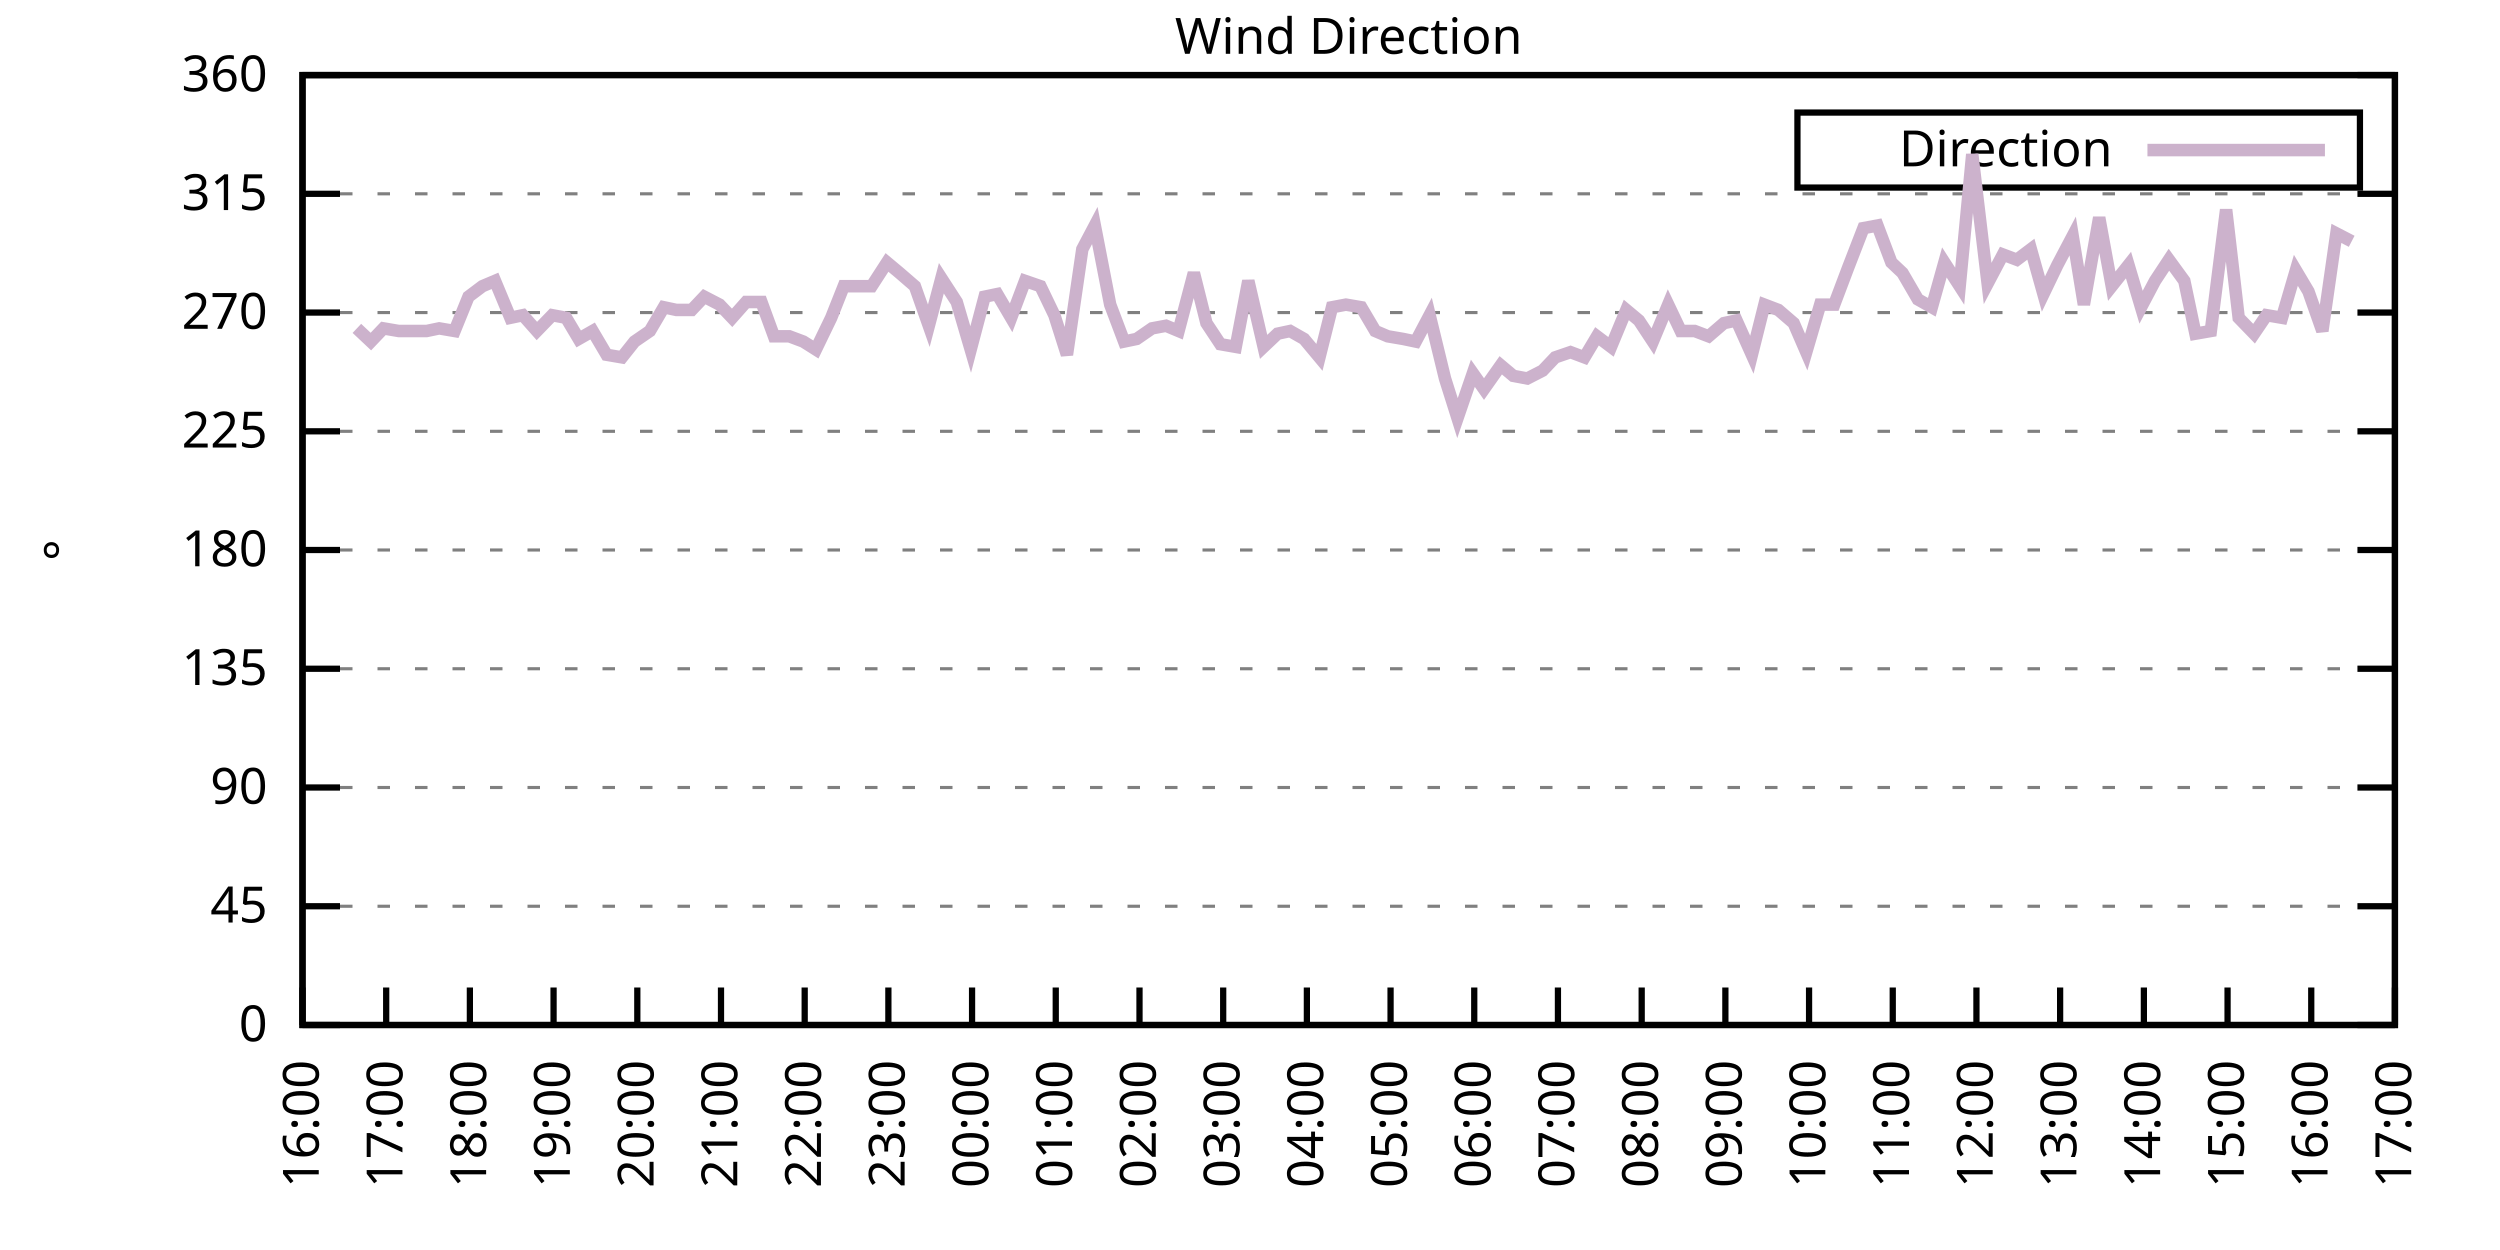
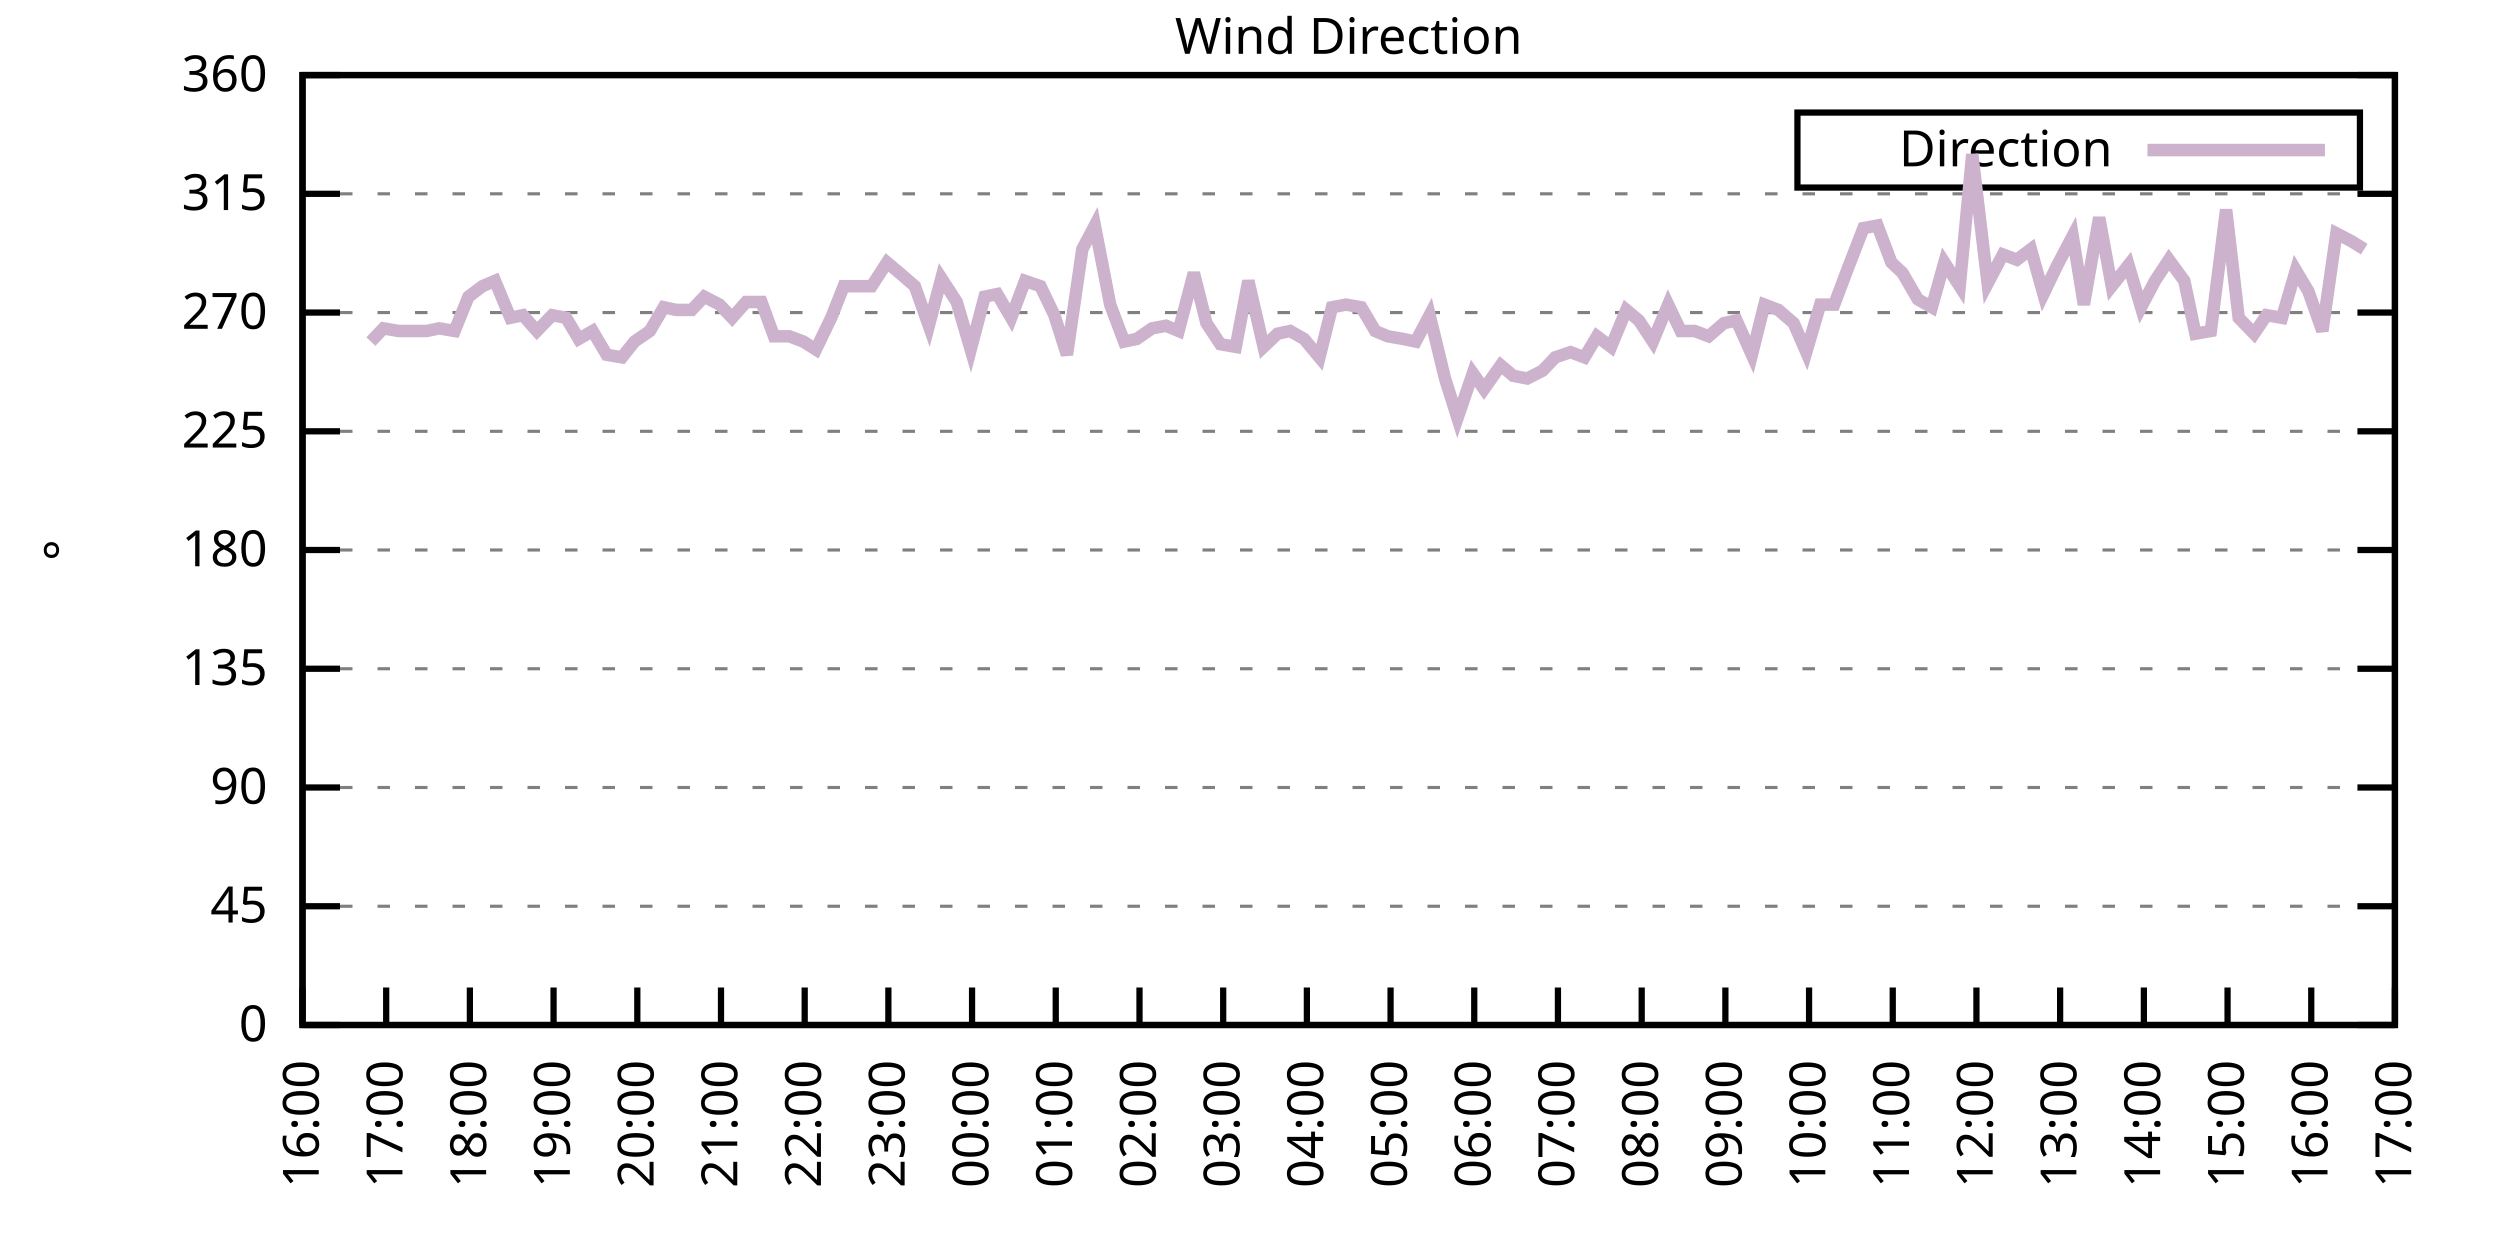
<svg xmlns="http://www.w3.org/2000/svg" xmlns:xlink="http://www.w3.org/1999/xlink" width="400" height="200" viewBox="0 0 400 200">
  <g id="gnuplot_canvas">
    <rect x="0" y="0" width="400" height="200" fill="none" />
    <defs>
      <circle id="gpDot" r="0.5" stroke-width="0.5" stroke="currentColor" />
      <path id="gpPt0" stroke-width="0.333" stroke="currentColor" d="M-1,0 h2 M0,-1 v2" />
      <path id="gpPt1" stroke-width="0.333" stroke="currentColor" d="M-1,-1 L1,1 M1,-1 L-1,1" />
      <path id="gpPt2" stroke-width="0.333" stroke="currentColor" d="M-1,0 L1,0 M0,-1 L0,1 M-1,-1 L1,1 M-1,1 L1,-1" />
      <rect id="gpPt3" stroke-width="0.333" stroke="currentColor" x="-1" y="-1" width="2" height="2" />
      <rect id="gpPt4" stroke-width="0.333" stroke="currentColor" fill="currentColor" x="-1" y="-1" width="2" height="2" />
      <circle id="gpPt5" stroke-width="0.333" stroke="currentColor" cx="0" cy="0" r="1" />
      <use xlink:href="#gpPt5" id="gpPt6" fill="currentColor" stroke="none" />
      <path id="gpPt7" stroke-width="0.333" stroke="currentColor" d="M0,-1.33 L-1.33,0.67 L1.33,0.67 z" />
      <use xlink:href="#gpPt7" id="gpPt8" fill="currentColor" stroke="none" />
      <use xlink:href="#gpPt7" id="gpPt9" stroke="currentColor" transform="rotate(180)" />
      <use xlink:href="#gpPt9" id="gpPt10" fill="currentColor" stroke="none" />
      <use xlink:href="#gpPt3" id="gpPt11" stroke="currentColor" transform="rotate(45)" />
      <use xlink:href="#gpPt11" id="gpPt12" fill="currentColor" stroke="none" />
      <path id="gpPt13" stroke-width="0.333" stroke="currentColor" d="M0,1.330 L1.265,0.411 L0.782,-1.067 L-0.782,-1.076 L-1.265,0.411 z" />
      <use xlink:href="#gpPt13" id="gpPt14" fill="currentColor" stroke="none" />
      <filter id="textbox" filterUnits="objectBoundingBox" x="0" y="0" height="1" width="1">
        <feFlood flood-color="white" flood-opacity="1" result="bgnd" />
        <feComposite in="SourceGraphic" in2="bgnd" operator="atop" />
      </filter>
      <filter id="greybox" filterUnits="objectBoundingBox" x="0" y="0" height="1" width="1">
        <feFlood flood-color="lightgrey" flood-opacity="1" result="grey" />
        <feComposite in="SourceGraphic" in2="grey" operator="atop" />
      </filter>
    </defs>
    <g fill="none" color="white" stroke="currentColor" stroke-width="1.00" stroke-linecap="butt" stroke-linejoin="miter">
</g>
    <g fill="none" color="black" stroke="currentColor" stroke-width="1.00" stroke-linecap="butt" stroke-linejoin="miter">
      <g stroke="none" shape-rendering="crispEdges">
        <polygon fill="rgb(255, 255, 255)" points="48.40,164.00 383.18,164.00 383.18,12.02 48.40,12.02 " />
      </g>
    </g>
    <g fill="none" color="black" stroke="currentColor" stroke-width="1.00" stroke-linecap="butt" stroke-linejoin="miter">
</g>
    <g fill="none" color="black" stroke="black" stroke-width="0.50" stroke-linecap="butt" stroke-linejoin="miter">
</g>
    <g fill="none" color="gray" stroke="currentColor" stroke-width="0.50" stroke-linecap="butt" stroke-linejoin="miter">
      <path stroke="gray" stroke-dasharray="2,4" class="gridline" d="M48.40,164.00 L383.19,164.00  " />
    </g>
    <g fill="none" color="gray" stroke="gray" stroke-width="1.00" stroke-linecap="butt" stroke-linejoin="miter">
</g>
    <g fill="none" color="black" stroke="currentColor" stroke-width="1.00" stroke-linecap="butt" stroke-linejoin="miter">
      <path stroke="black" d="M48.40,164.00 L54.40,164.00 M383.19,164.00 L377.19,164.00  " />
      <g transform="translate(42.80,166.60)" stroke="none" fill="black" font-family="Sans" font-size="8.00" text-anchor="end">
        <text>
          <tspan font-family="Sans"> 0</tspan>
        </text>
      </g>
    </g>
    <g fill="none" color="black" stroke="currentColor" stroke-width="1.00" stroke-linecap="butt" stroke-linejoin="miter">
</g>
    <g fill="none" color="black" stroke="black" stroke-width="0.50" stroke-linecap="butt" stroke-linejoin="miter">
</g>
    <g fill="none" color="gray" stroke="currentColor" stroke-width="0.50" stroke-linecap="butt" stroke-linejoin="miter">
      <path stroke="gray" stroke-dasharray="2,4" class="gridline" d="M48.40,145.00 L383.19,145.00  " />
    </g>
    <g fill="none" color="gray" stroke="gray" stroke-width="1.00" stroke-linecap="butt" stroke-linejoin="miter">
</g>
    <g fill="none" color="black" stroke="currentColor" stroke-width="1.00" stroke-linecap="butt" stroke-linejoin="miter">
      <path stroke="black" d="M48.40,145.00 L54.40,145.00 M383.19,145.00 L377.19,145.00  " />
      <g transform="translate(42.80,147.60)" stroke="none" fill="black" font-family="Sans" font-size="8.00" text-anchor="end">
        <text>
          <tspan font-family="Sans"> 45</tspan>
        </text>
      </g>
    </g>
    <g fill="none" color="black" stroke="currentColor" stroke-width="1.00" stroke-linecap="butt" stroke-linejoin="miter">
</g>
    <g fill="none" color="black" stroke="black" stroke-width="0.50" stroke-linecap="butt" stroke-linejoin="miter">
</g>
    <g fill="none" color="gray" stroke="currentColor" stroke-width="0.50" stroke-linecap="butt" stroke-linejoin="miter">
      <path stroke="gray" stroke-dasharray="2,4" class="gridline" d="M48.40,126.00 L383.19,126.00  " />
    </g>
    <g fill="none" color="gray" stroke="gray" stroke-width="1.00" stroke-linecap="butt" stroke-linejoin="miter">
</g>
    <g fill="none" color="black" stroke="currentColor" stroke-width="1.00" stroke-linecap="butt" stroke-linejoin="miter">
      <path stroke="black" d="M48.40,126.00 L54.40,126.00 M383.19,126.00 L377.19,126.00  " />
      <g transform="translate(42.80,128.60)" stroke="none" fill="black" font-family="Sans" font-size="8.00" text-anchor="end">
        <text>
          <tspan font-family="Sans"> 90</tspan>
        </text>
      </g>
    </g>
    <g fill="none" color="black" stroke="currentColor" stroke-width="1.00" stroke-linecap="butt" stroke-linejoin="miter">
</g>
    <g fill="none" color="black" stroke="black" stroke-width="0.50" stroke-linecap="butt" stroke-linejoin="miter">
</g>
    <g fill="none" color="gray" stroke="currentColor" stroke-width="0.50" stroke-linecap="butt" stroke-linejoin="miter">
      <path stroke="gray" stroke-dasharray="2,4" class="gridline" d="M48.40,107.00 L383.19,107.00  " />
    </g>
    <g fill="none" color="gray" stroke="gray" stroke-width="1.00" stroke-linecap="butt" stroke-linejoin="miter">
</g>
    <g fill="none" color="black" stroke="currentColor" stroke-width="1.00" stroke-linecap="butt" stroke-linejoin="miter">
      <path stroke="black" d="M48.40,107.00 L54.40,107.00 M383.19,107.00 L377.19,107.00  " />
      <g transform="translate(42.80,109.60)" stroke="none" fill="black" font-family="Sans" font-size="8.00" text-anchor="end">
        <text>
          <tspan font-family="Sans"> 135</tspan>
        </text>
      </g>
    </g>
    <g fill="none" color="black" stroke="currentColor" stroke-width="1.00" stroke-linecap="butt" stroke-linejoin="miter">
</g>
    <g fill="none" color="black" stroke="black" stroke-width="0.50" stroke-linecap="butt" stroke-linejoin="miter">
</g>
    <g fill="none" color="gray" stroke="currentColor" stroke-width="0.50" stroke-linecap="butt" stroke-linejoin="miter">
      <path stroke="gray" stroke-dasharray="2,4" class="gridline" d="M48.40,88.00 L383.19,88.00  " />
    </g>
    <g fill="none" color="gray" stroke="gray" stroke-width="1.00" stroke-linecap="butt" stroke-linejoin="miter">
</g>
    <g fill="none" color="black" stroke="currentColor" stroke-width="1.00" stroke-linecap="butt" stroke-linejoin="miter">
      <path stroke="black" d="M48.40,88.00 L54.40,88.00 M383.19,88.00 L377.19,88.00  " />
      <g transform="translate(42.80,90.60)" stroke="none" fill="black" font-family="Sans" font-size="8.00" text-anchor="end">
        <text>
          <tspan font-family="Sans"> 180</tspan>
        </text>
      </g>
    </g>
    <g fill="none" color="black" stroke="currentColor" stroke-width="1.00" stroke-linecap="butt" stroke-linejoin="miter">
</g>
    <g fill="none" color="black" stroke="black" stroke-width="0.50" stroke-linecap="butt" stroke-linejoin="miter">
</g>
    <g fill="none" color="gray" stroke="currentColor" stroke-width="0.50" stroke-linecap="butt" stroke-linejoin="miter">
      <path stroke="gray" stroke-dasharray="2,4" class="gridline" d="M48.40,69.01 L383.19,69.01  " />
    </g>
    <g fill="none" color="gray" stroke="gray" stroke-width="1.00" stroke-linecap="butt" stroke-linejoin="miter">
</g>
    <g fill="none" color="black" stroke="currentColor" stroke-width="1.00" stroke-linecap="butt" stroke-linejoin="miter">
      <path stroke="black" d="M48.40,69.01 L54.40,69.01 M383.19,69.01 L377.19,69.01  " />
      <g transform="translate(42.80,71.61)" stroke="none" fill="black" font-family="Sans" font-size="8.00" text-anchor="end">
        <text>
          <tspan font-family="Sans"> 225</tspan>
        </text>
      </g>
    </g>
    <g fill="none" color="black" stroke="currentColor" stroke-width="1.00" stroke-linecap="butt" stroke-linejoin="miter">
</g>
    <g fill="none" color="black" stroke="black" stroke-width="0.50" stroke-linecap="butt" stroke-linejoin="miter">
</g>
    <g fill="none" color="gray" stroke="currentColor" stroke-width="0.50" stroke-linecap="butt" stroke-linejoin="miter">
      <path stroke="gray" stroke-dasharray="2,4" class="gridline" d="M48.40,50.01 L383.19,50.01  " />
    </g>
    <g fill="none" color="gray" stroke="gray" stroke-width="1.00" stroke-linecap="butt" stroke-linejoin="miter">
</g>
    <g fill="none" color="black" stroke="currentColor" stroke-width="1.00" stroke-linecap="butt" stroke-linejoin="miter">
      <path stroke="black" d="M48.40,50.01 L54.40,50.01 M383.19,50.01 L377.19,50.01  " />
      <g transform="translate(42.80,52.61)" stroke="none" fill="black" font-family="Sans" font-size="8.00" text-anchor="end">
        <text>
          <tspan font-family="Sans"> 270</tspan>
        </text>
      </g>
    </g>
    <g fill="none" color="black" stroke="currentColor" stroke-width="1.00" stroke-linecap="butt" stroke-linejoin="miter">
</g>
    <g fill="none" color="black" stroke="black" stroke-width="0.50" stroke-linecap="butt" stroke-linejoin="miter">
</g>
    <g fill="none" color="gray" stroke="currentColor" stroke-width="0.50" stroke-linecap="butt" stroke-linejoin="miter">
      <path stroke="gray" stroke-dasharray="2,4" class="gridline" d="M48.40,31.01 L383.19,31.01  " />
    </g>
    <g fill="none" color="gray" stroke="gray" stroke-width="1.00" stroke-linecap="butt" stroke-linejoin="miter">
</g>
    <g fill="none" color="black" stroke="currentColor" stroke-width="1.00" stroke-linecap="butt" stroke-linejoin="miter">
      <path stroke="black" d="M48.40,31.01 L54.40,31.01 M383.19,31.01 L377.19,31.01  " />
      <g transform="translate(42.80,33.61)" stroke="none" fill="black" font-family="Sans" font-size="8.00" text-anchor="end">
        <text>
          <tspan font-family="Sans"> 315</tspan>
        </text>
      </g>
    </g>
    <g fill="none" color="black" stroke="currentColor" stroke-width="1.00" stroke-linecap="butt" stroke-linejoin="miter">
</g>
    <g fill="none" color="black" stroke="black" stroke-width="0.50" stroke-linecap="butt" stroke-linejoin="miter">
</g>
    <g fill="none" color="gray" stroke="currentColor" stroke-width="0.50" stroke-linecap="butt" stroke-linejoin="miter">
      <path stroke="gray" stroke-dasharray="2,4" class="gridline" d="M48.40,12.01 L383.19,12.01  " />
    </g>
    <g fill="none" color="gray" stroke="gray" stroke-width="1.00" stroke-linecap="butt" stroke-linejoin="miter">
</g>
    <g fill="none" color="black" stroke="currentColor" stroke-width="1.00" stroke-linecap="butt" stroke-linejoin="miter">
      <path stroke="black" d="M48.40,12.01 L54.40,12.01 M383.19,12.01 L377.19,12.01  " />
      <g transform="translate(42.80,14.61)" stroke="none" fill="black" font-family="Sans" font-size="8.00" text-anchor="end">
        <text>
          <tspan font-family="Sans"> 360</tspan>
        </text>
      </g>
    </g>
    <g fill="none" color="black" stroke="currentColor" stroke-width="1.00" stroke-linecap="butt" stroke-linejoin="miter">
      <path stroke="black" d="M48.40,164.00 L48.40,158.00  " />
      <g transform="translate(51.00,169.60) rotate(270.00)" stroke="none" fill="black" font-family="Sans" font-size="8.00" text-anchor="end">
        <text>
          <tspan font-family="Sans">16:00</tspan>
        </text>
      </g>
    </g>
    <g fill="none" color="black" stroke="currentColor" stroke-width="1.00" stroke-linecap="butt" stroke-linejoin="miter">
      <path stroke="black" d="M61.79,164.00 L61.79,158.00  " />
      <g transform="translate(64.39,169.60) rotate(270.00)" stroke="none" fill="black" font-family="Sans" font-size="8.00" text-anchor="end">
        <text>
          <tspan font-family="Sans">17:00</tspan>
        </text>
      </g>
    </g>
    <g fill="none" color="black" stroke="currentColor" stroke-width="1.00" stroke-linecap="butt" stroke-linejoin="miter">
      <path stroke="black" d="M75.18,164.00 L75.18,158.00  " />
      <g transform="translate(77.78,169.60) rotate(270.00)" stroke="none" fill="black" font-family="Sans" font-size="8.00" text-anchor="end">
        <text>
          <tspan font-family="Sans">18:00</tspan>
        </text>
      </g>
    </g>
    <g fill="none" color="black" stroke="currentColor" stroke-width="1.00" stroke-linecap="butt" stroke-linejoin="miter">
      <path stroke="black" d="M88.57,164.00 L88.57,158.00  " />
      <g transform="translate(91.17,169.60) rotate(270.00)" stroke="none" fill="black" font-family="Sans" font-size="8.00" text-anchor="end">
        <text>
          <tspan font-family="Sans">19:00</tspan>
        </text>
      </g>
    </g>
    <g fill="none" color="black" stroke="currentColor" stroke-width="1.00" stroke-linecap="butt" stroke-linejoin="miter">
      <path stroke="black" d="M101.97,164.00 L101.97,158.00  " />
      <g transform="translate(104.57,169.60) rotate(270.00)" stroke="none" fill="black" font-family="Sans" font-size="8.00" text-anchor="end">
        <text>
          <tspan font-family="Sans">20:00</tspan>
        </text>
      </g>
    </g>
    <g fill="none" color="black" stroke="currentColor" stroke-width="1.00" stroke-linecap="butt" stroke-linejoin="miter">
      <path stroke="black" d="M115.36,164.00 L115.36,158.00  " />
      <g transform="translate(117.96,169.60) rotate(270.00)" stroke="none" fill="black" font-family="Sans" font-size="8.00" text-anchor="end">
        <text>
          <tspan font-family="Sans">21:00</tspan>
        </text>
      </g>
    </g>
    <g fill="none" color="black" stroke="currentColor" stroke-width="1.00" stroke-linecap="butt" stroke-linejoin="miter">
      <path stroke="black" d="M128.75,164.00 L128.75,158.00  " />
      <g transform="translate(131.35,169.60) rotate(270.00)" stroke="none" fill="black" font-family="Sans" font-size="8.00" text-anchor="end">
        <text>
          <tspan font-family="Sans">22:00</tspan>
        </text>
      </g>
    </g>
    <g fill="none" color="black" stroke="currentColor" stroke-width="1.00" stroke-linecap="butt" stroke-linejoin="miter">
      <path stroke="black" d="M142.14,164.00 L142.14,158.00  " />
      <g transform="translate(144.74,169.60) rotate(270.00)" stroke="none" fill="black" font-family="Sans" font-size="8.00" text-anchor="end">
        <text>
          <tspan font-family="Sans">23:00</tspan>
        </text>
      </g>
    </g>
    <g fill="none" color="black" stroke="currentColor" stroke-width="1.00" stroke-linecap="butt" stroke-linejoin="miter">
      <path stroke="black" d="M155.53,164.00 L155.53,158.00  " />
      <g transform="translate(158.13,169.60) rotate(270.00)" stroke="none" fill="black" font-family="Sans" font-size="8.00" text-anchor="end">
        <text>
          <tspan font-family="Sans">00:00</tspan>
        </text>
      </g>
    </g>
    <g fill="none" color="black" stroke="currentColor" stroke-width="1.00" stroke-linecap="butt" stroke-linejoin="miter">
      <path stroke="black" d="M168.92,164.00 L168.92,158.00  " />
      <g transform="translate(171.52,169.60) rotate(270.00)" stroke="none" fill="black" font-family="Sans" font-size="8.00" text-anchor="end">
        <text>
          <tspan font-family="Sans">01:00</tspan>
        </text>
      </g>
    </g>
    <g fill="none" color="black" stroke="currentColor" stroke-width="1.00" stroke-linecap="butt" stroke-linejoin="miter">
      <path stroke="black" d="M182.32,164.00 L182.32,158.00  " />
      <g transform="translate(184.92,169.60) rotate(270.00)" stroke="none" fill="black" font-family="Sans" font-size="8.00" text-anchor="end">
        <text>
          <tspan font-family="Sans">02:00</tspan>
        </text>
      </g>
    </g>
    <g fill="none" color="black" stroke="currentColor" stroke-width="1.00" stroke-linecap="butt" stroke-linejoin="miter">
      <path stroke="black" d="M195.71,164.00 L195.71,158.00  " />
      <g transform="translate(198.31,169.60) rotate(270.00)" stroke="none" fill="black" font-family="Sans" font-size="8.00" text-anchor="end">
        <text>
          <tspan font-family="Sans">03:00</tspan>
        </text>
      </g>
    </g>
    <g fill="none" color="black" stroke="currentColor" stroke-width="1.00" stroke-linecap="butt" stroke-linejoin="miter">
      <path stroke="black" d="M209.10,164.00 L209.10,158.00  " />
      <g transform="translate(211.70,169.60) rotate(270.00)" stroke="none" fill="black" font-family="Sans" font-size="8.00" text-anchor="end">
        <text>
          <tspan font-family="Sans">04:00</tspan>
        </text>
      </g>
    </g>
    <g fill="none" color="black" stroke="currentColor" stroke-width="1.00" stroke-linecap="butt" stroke-linejoin="miter">
      <path stroke="black" d="M222.49,164.00 L222.49,158.00  " />
      <g transform="translate(225.09,169.60) rotate(270.00)" stroke="none" fill="black" font-family="Sans" font-size="8.00" text-anchor="end">
        <text>
          <tspan font-family="Sans">05:00</tspan>
        </text>
      </g>
    </g>
    <g fill="none" color="black" stroke="currentColor" stroke-width="1.00" stroke-linecap="butt" stroke-linejoin="miter">
      <path stroke="black" d="M235.88,164.00 L235.88,158.00  " />
      <g transform="translate(238.48,169.60) rotate(270.00)" stroke="none" fill="black" font-family="Sans" font-size="8.00" text-anchor="end">
        <text>
          <tspan font-family="Sans">06:00</tspan>
        </text>
      </g>
    </g>
    <g fill="none" color="black" stroke="currentColor" stroke-width="1.00" stroke-linecap="butt" stroke-linejoin="miter">
      <path stroke="black" d="M249.27,164.00 L249.27,158.00  " />
      <g transform="translate(251.87,169.60) rotate(270.00)" stroke="none" fill="black" font-family="Sans" font-size="8.00" text-anchor="end">
        <text>
          <tspan font-family="Sans">07:00</tspan>
        </text>
      </g>
    </g>
    <g fill="none" color="black" stroke="currentColor" stroke-width="1.00" stroke-linecap="butt" stroke-linejoin="miter">
      <path stroke="black" d="M262.67,164.00 L262.67,158.00  " />
      <g transform="translate(265.27,169.60) rotate(270.00)" stroke="none" fill="black" font-family="Sans" font-size="8.00" text-anchor="end">
        <text>
          <tspan font-family="Sans">08:00</tspan>
        </text>
      </g>
    </g>
    <g fill="none" color="black" stroke="currentColor" stroke-width="1.00" stroke-linecap="butt" stroke-linejoin="miter">
      <path stroke="black" d="M276.06,164.00 L276.06,158.00  " />
      <g transform="translate(278.66,169.60) rotate(270.00)" stroke="none" fill="black" font-family="Sans" font-size="8.00" text-anchor="end">
        <text>
          <tspan font-family="Sans">09:00</tspan>
        </text>
      </g>
    </g>
    <g fill="none" color="black" stroke="currentColor" stroke-width="1.00" stroke-linecap="butt" stroke-linejoin="miter">
      <path stroke="black" d="M289.45,164.00 L289.45,158.00  " />
      <g transform="translate(292.05,169.60) rotate(270.00)" stroke="none" fill="black" font-family="Sans" font-size="8.00" text-anchor="end">
        <text>
          <tspan font-family="Sans">10:00</tspan>
        </text>
      </g>
    </g>
    <g fill="none" color="black" stroke="currentColor" stroke-width="1.00" stroke-linecap="butt" stroke-linejoin="miter">
      <path stroke="black" d="M302.84,164.00 L302.84,158.00  " />
      <g transform="translate(305.44,169.60) rotate(270.00)" stroke="none" fill="black" font-family="Sans" font-size="8.00" text-anchor="end">
        <text>
          <tspan font-family="Sans">11:00</tspan>
        </text>
      </g>
    </g>
    <g fill="none" color="black" stroke="currentColor" stroke-width="1.00" stroke-linecap="butt" stroke-linejoin="miter">
      <path stroke="black" d="M316.23,164.00 L316.23,158.00  " />
      <g transform="translate(318.83,169.60) rotate(270.00)" stroke="none" fill="black" font-family="Sans" font-size="8.00" text-anchor="end">
        <text>
          <tspan font-family="Sans">12:00</tspan>
        </text>
      </g>
    </g>
    <g fill="none" color="black" stroke="currentColor" stroke-width="1.00" stroke-linecap="butt" stroke-linejoin="miter">
      <path stroke="black" d="M329.62,164.00 L329.62,158.00  " />
      <g transform="translate(332.22,169.60) rotate(270.00)" stroke="none" fill="black" font-family="Sans" font-size="8.00" text-anchor="end">
        <text>
          <tspan font-family="Sans">13:00</tspan>
        </text>
      </g>
    </g>
    <g fill="none" color="black" stroke="currentColor" stroke-width="1.00" stroke-linecap="butt" stroke-linejoin="miter">
      <path stroke="black" d="M343.02,164.00 L343.02,158.00  " />
      <g transform="translate(345.62,169.60) rotate(270.00)" stroke="none" fill="black" font-family="Sans" font-size="8.00" text-anchor="end">
        <text>
          <tspan font-family="Sans">14:00</tspan>
        </text>
      </g>
    </g>
    <g fill="none" color="black" stroke="currentColor" stroke-width="1.00" stroke-linecap="butt" stroke-linejoin="miter">
      <path stroke="black" d="M356.41,164.00 L356.41,158.00  " />
      <g transform="translate(359.01,169.60) rotate(270.00)" stroke="none" fill="black" font-family="Sans" font-size="8.00" text-anchor="end">
        <text>
          <tspan font-family="Sans">15:00</tspan>
        </text>
      </g>
    </g>
    <g fill="none" color="black" stroke="currentColor" stroke-width="1.00" stroke-linecap="butt" stroke-linejoin="miter">
      <path stroke="black" d="M369.80,164.00 L369.80,158.00  " />
      <g transform="translate(372.40,169.60) rotate(270.00)" stroke="none" fill="black" font-family="Sans" font-size="8.00" text-anchor="end">
        <text>
          <tspan font-family="Sans">16:00</tspan>
        </text>
      </g>
    </g>
    <g fill="none" color="black" stroke="currentColor" stroke-width="1.00" stroke-linecap="butt" stroke-linejoin="miter">
      <path stroke="black" d="M383.19,164.00 L383.19,158.00  " />
      <g transform="translate(385.79,169.60) rotate(270.00)" stroke="none" fill="black" font-family="Sans" font-size="8.00" text-anchor="end">
        <text>
          <tspan font-family="Sans">17:00</tspan>
        </text>
      </g>
    </g>
    <g fill="none" color="black" stroke="currentColor" stroke-width="1.00" stroke-linecap="butt" stroke-linejoin="miter">
</g>
    <g fill="none" color="black" stroke="currentColor" stroke-width="1.00" stroke-linecap="butt" stroke-linejoin="miter">
      <path stroke="black" d="M48.40,12.01 L48.40,164.00 L383.19,164.00 L383.19,12.01 L48.40,12.01 Z  " />
    </g>
    <g fill="none" color="black" stroke="currentColor" stroke-width="1.00" stroke-linecap="butt" stroke-linejoin="miter">
</g>
    <g fill="none" color="black" stroke="currentColor" stroke-width="1.00" stroke-linecap="butt" stroke-linejoin="miter">
      <path stroke="black" d="M287.59,30.01 L287.59,18.01 L377.59,18.01 L377.59,30.01 L287.59,30.01 Z  " />
    </g>
    <g id="Wind_direction_plot_1">
      <g fill="none" color="white" stroke="black" stroke-width="2.00" stroke-linecap="butt" stroke-linejoin="miter">
</g>
      <g fill="none" color="black" stroke="currentColor" stroke-width="2.00" stroke-linecap="butt" stroke-linejoin="miter">
        <g transform="translate(337.99,26.61)" stroke="none" fill="black" font-family="Sans" font-size="8.00" text-anchor="end">
          <text>
            <tspan font-family="Sans">Direction</tspan>
          </text>
        </g>
      </g>
      <g fill="none" color="black" stroke="currentColor" stroke-width="2.00" stroke-linecap="butt" stroke-linejoin="miter">
-         <path stroke="rgb(204, 178, 204)" d="M343.59,24.01 L371.99,24.01 M57.10,52.54 L59.34,54.65 L61.35,52.54 L63.80,52.96 L65.81,52.96 L68.26,52.96   L70.27,52.54 L72.73,52.96 L74.96,47.47 L77.19,45.79 L79.20,44.94 L81.66,50.85 L83.66,50.43 L85.90,52.96   L88.35,50.43 L90.58,50.85 L92.59,54.23 L94.82,52.96 L97.06,56.76 L99.51,57.18 L101.52,54.65 L103.98,52.96   L106.21,49.16 L108.22,49.59 L110.67,49.59 L112.68,47.47 L115.13,48.74 L117.14,50.85 L119.38,48.32 L121.83,48.32   L123.84,53.81 L126.29,53.81 L128.53,54.65 L130.54,55.92 L132.99,50.85 L135.00,45.79 L137.23,45.79 L139.46,45.79   L141.92,41.99 L143.93,43.67 L146.38,45.79 L148.61,52.12 L150.62,44.52 L153.08,48.32 L155.31,55.92 L157.54,47.47   L159.55,47.05 L161.78,50.85 L164.01,44.94 L166.47,45.79 L168.70,50.43 L170.71,56.76 L173.17,39.87 L175.17,36.08   L177.63,48.74 L179.86,54.65 L181.87,54.23 L184.32,52.54 L186.56,52.12 L188.57,52.96 L191.02,43.67 L193.03,51.70   L195.26,55.07 L197.72,55.50 L199.73,44.94 L202.18,55.50 L204.41,53.39 L206.42,52.96 L208.65,54.23 L211.11,57.18   L213.12,49.16 L215.35,48.74 L217.80,49.16 L220.04,52.96 L222.04,53.81 L224.50,54.23 L226.51,54.65 L228.74,50.43   L231.20,60.56 L233.20,66.90 L235.66,59.72 L237.44,62.25 L240.12,58.45 L242.13,60.14 L244.36,60.56 L246.82,59.30   L248.83,57.18 L251.28,56.34 L253.51,57.18 L255.52,53.81 L257.76,55.50 L260.21,49.59 L262.22,51.27 L264.45,54.65   L266.91,48.74 L268.92,52.96 L271.15,52.96 L273.38,53.81 L275.83,51.70 L277.84,51.27 L280.30,56.76 L282.31,48.74   L284.54,49.59 L286.99,51.70 L289.00,56.34 L291.23,48.74 L293.47,48.74 L295.70,42.83 L298.15,36.50 L300.39,36.08   L302.62,41.99 L304.40,43.67 L306.86,47.90 L309.09,49.16 L311.10,41.99 L313.55,45.79 L315.56,24.68 L318.02,45.36   L320.47,40.72 L322.70,41.56 L324.94,39.87 L326.95,47.05 L329.18,42.41 L331.63,37.76 L333.42,48.74 L335.87,34.81   L337.88,45.79 L340.56,42.41 L342.57,49.16 L344.80,44.94 L347.03,41.56 L349.49,44.94 L351.27,53.39 L353.73,52.96   L356.18,33.54 L358.19,50.85 L360.65,53.39 L362.66,50.43 L365.11,50.85 L367.34,43.25 L369.35,46.63 L371.58,52.96   L373.82,37.34 L376.27,38.61  " />
+         <path stroke="rgb(204, 178, 204)" d="M343.59,24.01 L371.99,24.01 M59.34,54.65 L61.35,52.54 L63.80,52.96 L65.81,52.96 L68.26,52.96 L70.27,52.54   L72.73,52.96 L74.96,47.47 L77.19,45.79 L79.20,44.94 L81.66,50.85 L83.66,50.43 L85.90,52.96 L88.35,50.43   L90.58,50.85 L92.59,54.23 L94.82,52.96 L97.06,56.76 L99.51,57.18 L101.52,54.65 L103.98,52.96 L106.21,49.16   L108.22,49.59 L110.67,49.59 L112.68,47.47 L115.13,48.74 L117.14,50.85 L119.38,48.32 L121.83,48.32 L123.84,53.81   L126.29,53.81 L128.53,54.65 L130.54,55.92 L132.99,50.85 L135.00,45.79 L137.23,45.79 L139.46,45.79 L141.92,41.99   L143.93,43.67 L146.38,45.79 L148.61,52.12 L150.62,44.52 L153.08,48.32 L155.31,55.92 L157.54,47.47 L159.55,47.05   L161.78,50.85 L164.01,44.94 L166.47,45.79 L168.70,50.43 L170.71,56.76 L173.17,39.87 L175.17,36.08 L177.63,48.74   L179.86,54.65 L181.87,54.23 L184.32,52.54 L186.56,52.12 L188.57,52.96 L191.02,43.67 L193.03,51.70 L195.26,55.07   L197.72,55.50 L199.73,44.94 L202.18,55.50 L204.41,53.39 L206.42,52.96 L208.65,54.23 L211.11,57.18 L213.12,49.16   L215.35,48.74 L217.80,49.16 L220.04,52.96 L222.04,53.81 L224.50,54.23 L226.51,54.65 L228.74,50.43 L231.20,60.56   L233.20,66.90 L235.66,59.72 L237.44,62.25 L240.12,58.45 L242.13,60.14 L244.36,60.56 L246.82,59.30 L248.83,57.18   L251.28,56.34 L253.51,57.18 L255.52,53.81 L257.76,55.50 L260.21,49.59 L262.22,51.27 L264.45,54.65 L266.91,48.74   L268.92,52.96 L271.15,52.96 L273.38,53.81 L275.83,51.70 L277.84,51.27 L280.30,56.76 L282.31,48.74 L284.54,49.59   L286.99,51.70 L289.00,56.34 L291.23,48.74 L293.47,48.74 L295.70,42.83 L298.15,36.50 L300.39,36.08 L302.62,41.99   L304.40,43.67 L306.86,47.90 L309.09,49.16 L311.10,41.99 L313.55,45.79 L315.56,24.68 L318.02,45.36 L320.47,40.72   L322.70,41.56 L324.94,39.87 L326.95,47.05 L329.18,42.41 L331.63,37.76 L333.42,48.74 L335.87,34.81 L337.88,45.79   L340.56,42.41 L342.57,49.16 L344.80,44.94 L347.03,41.56 L349.49,44.94 L351.27,53.39 L353.73,52.96 L356.18,33.54   L358.19,50.85 L360.65,53.39 L362.66,50.43 L365.11,50.85 L367.34,43.25 L369.35,46.63 L371.58,52.96 L373.82,37.34   L376.27,38.61 L378.28,39.87  " />
      </g>
    </g>
    <g fill="none" color="black" stroke="currentColor" stroke-width="2.00" stroke-linecap="butt" stroke-linejoin="miter">
</g>
    <g fill="none" color="black" stroke="black" stroke-width="1.00" stroke-linecap="butt" stroke-linejoin="miter">
</g>
    <g fill="none" color="black" stroke="currentColor" stroke-width="1.00" stroke-linecap="butt" stroke-linejoin="miter">
      <path stroke="black" d="M48.40,12.01 L48.40,164.00 L383.19,164.00 L383.19,12.01 L48.40,12.01 Z  " />
      <g transform="translate(12.80,88.01) rotate(270.00)" stroke="none" fill="black" font-family="Sans" font-size="8.00" text-anchor="middle">
        <text>
          <tspan font-family="Sans">°</tspan>
        </text>
      </g>
    </g>
    <g fill="none" color="black" stroke="currentColor" stroke-width="1.00" stroke-linecap="butt" stroke-linejoin="miter">
</g>
    <g fill="none" color="black" stroke="currentColor" stroke-width="1.00" stroke-linecap="butt" stroke-linejoin="miter">
      <g transform="translate(215.79,8.61)" stroke="none" fill="black" font-family="Sans" font-size="8.00" text-anchor="middle">
        <text>
          <tspan font-family="Sans">Wind Direction</tspan>
        </text>
      </g>
    </g>
    <g fill="none" color="black" stroke="currentColor" stroke-width="1.00" stroke-linecap="butt" stroke-linejoin="miter">
</g>
  </g>
</svg>
